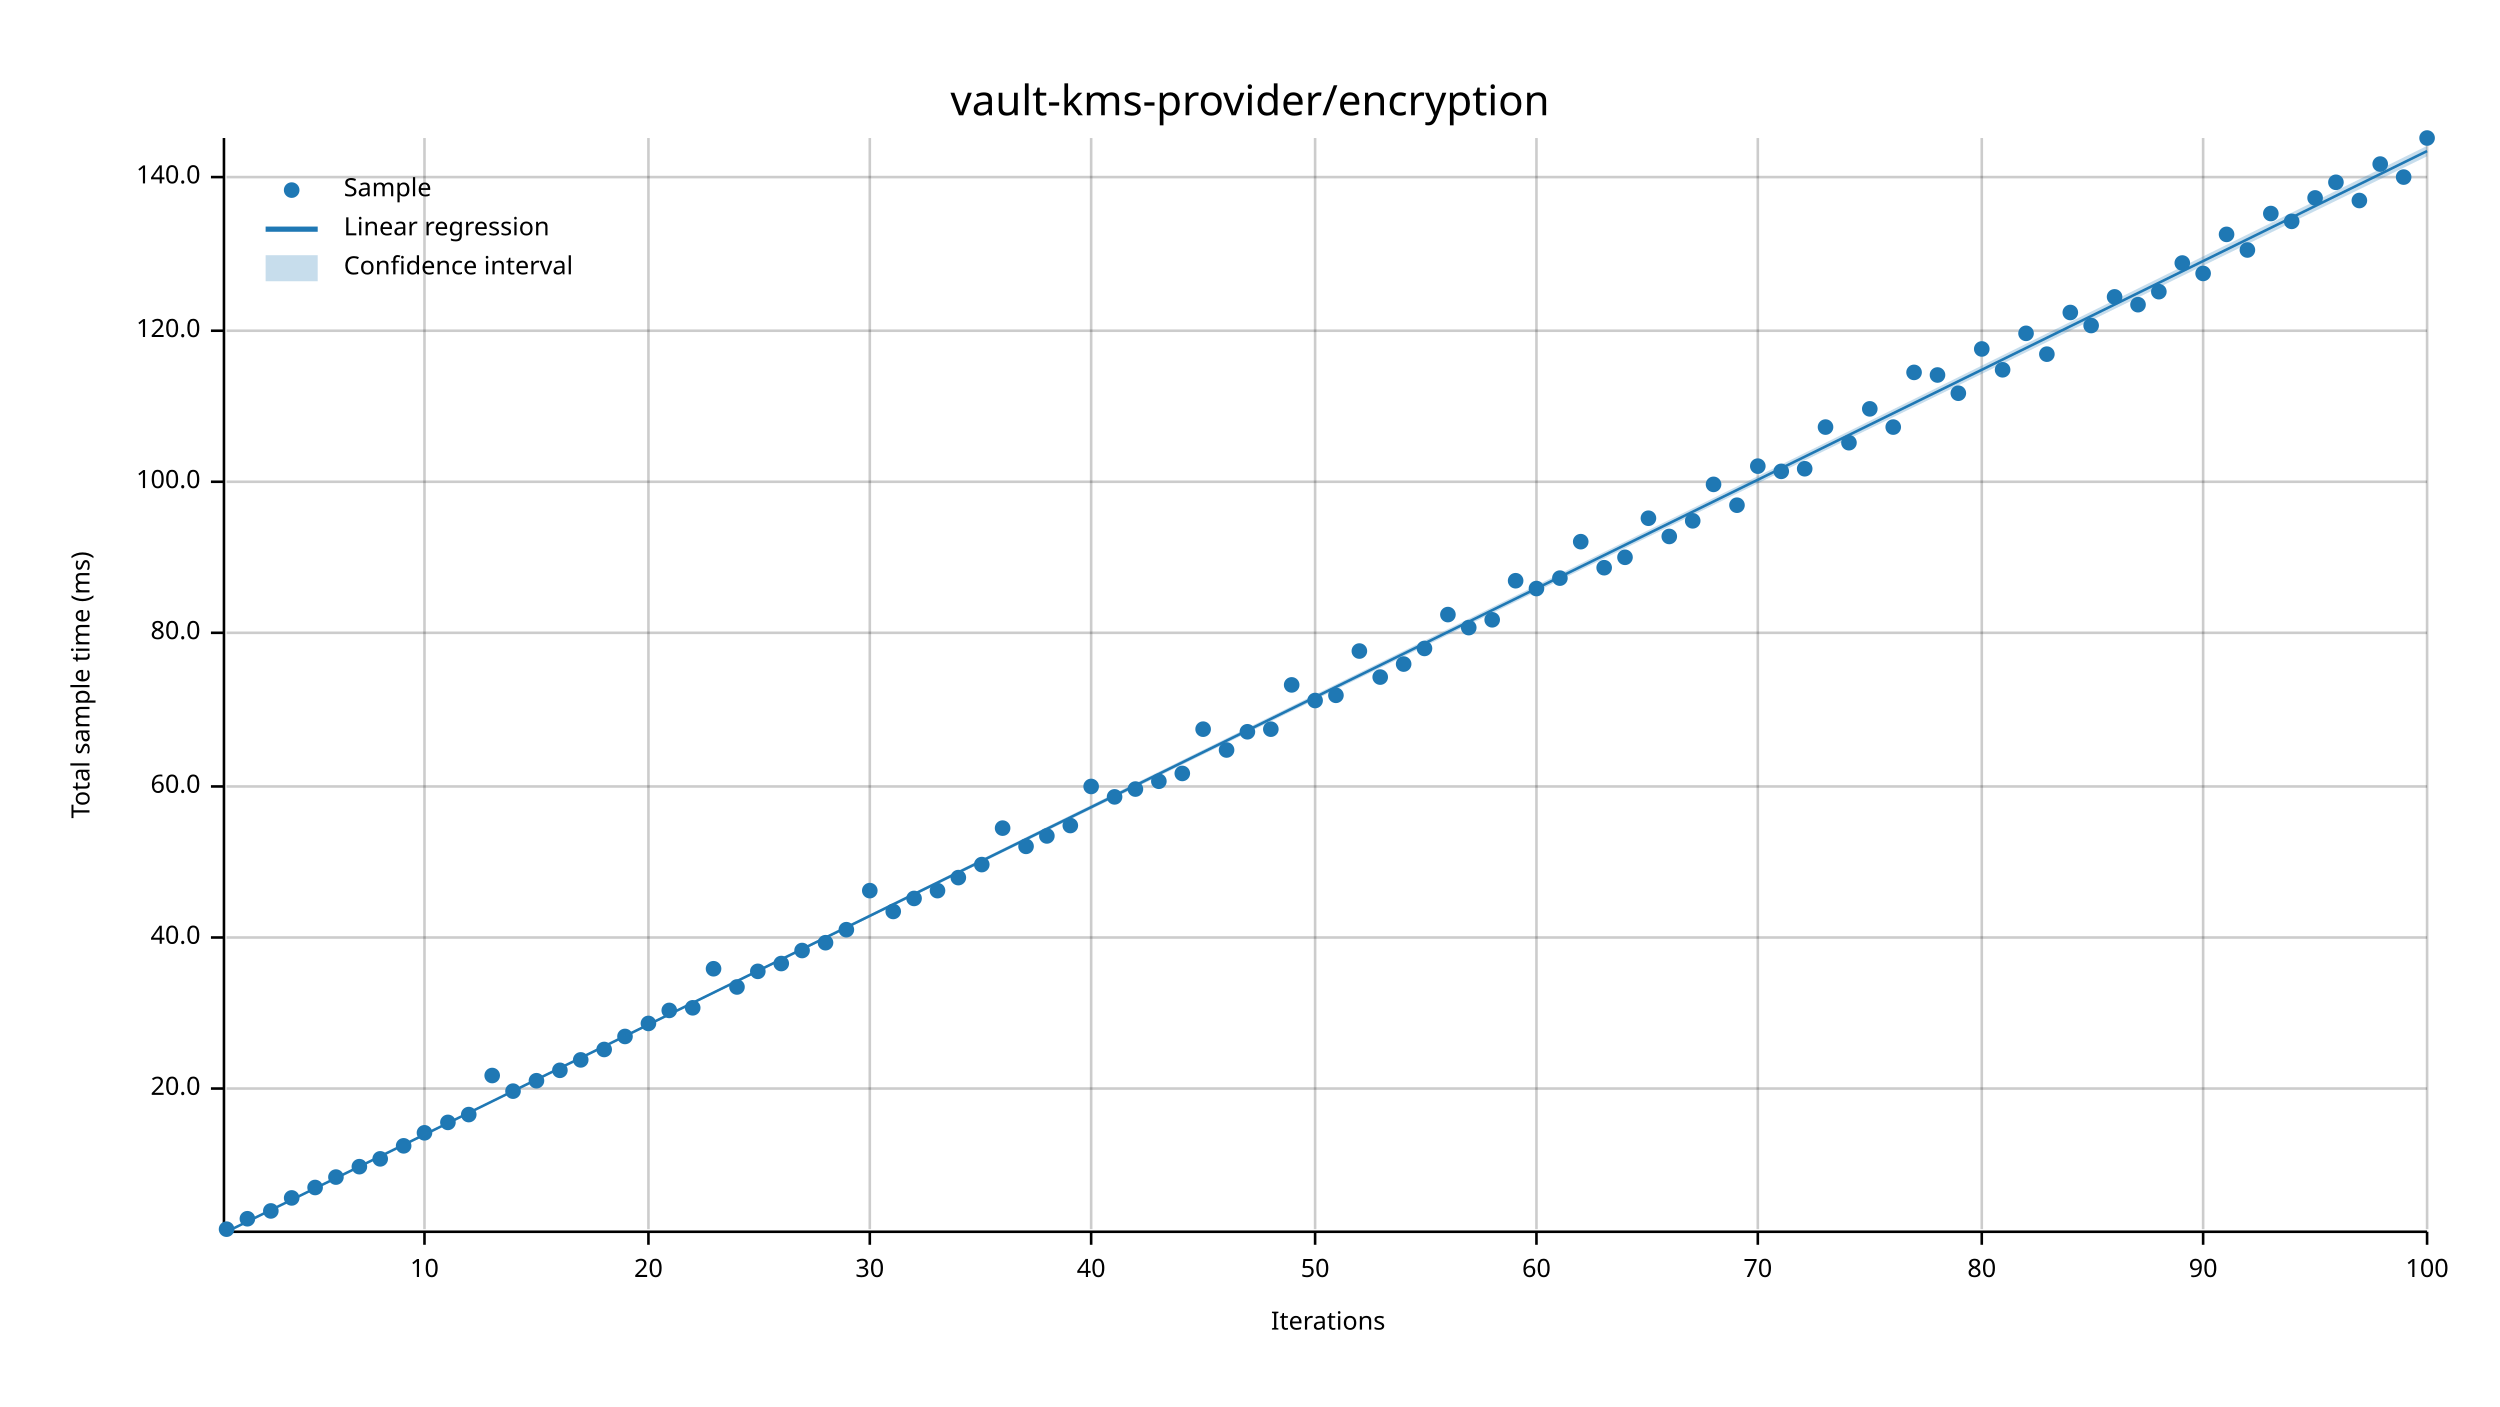
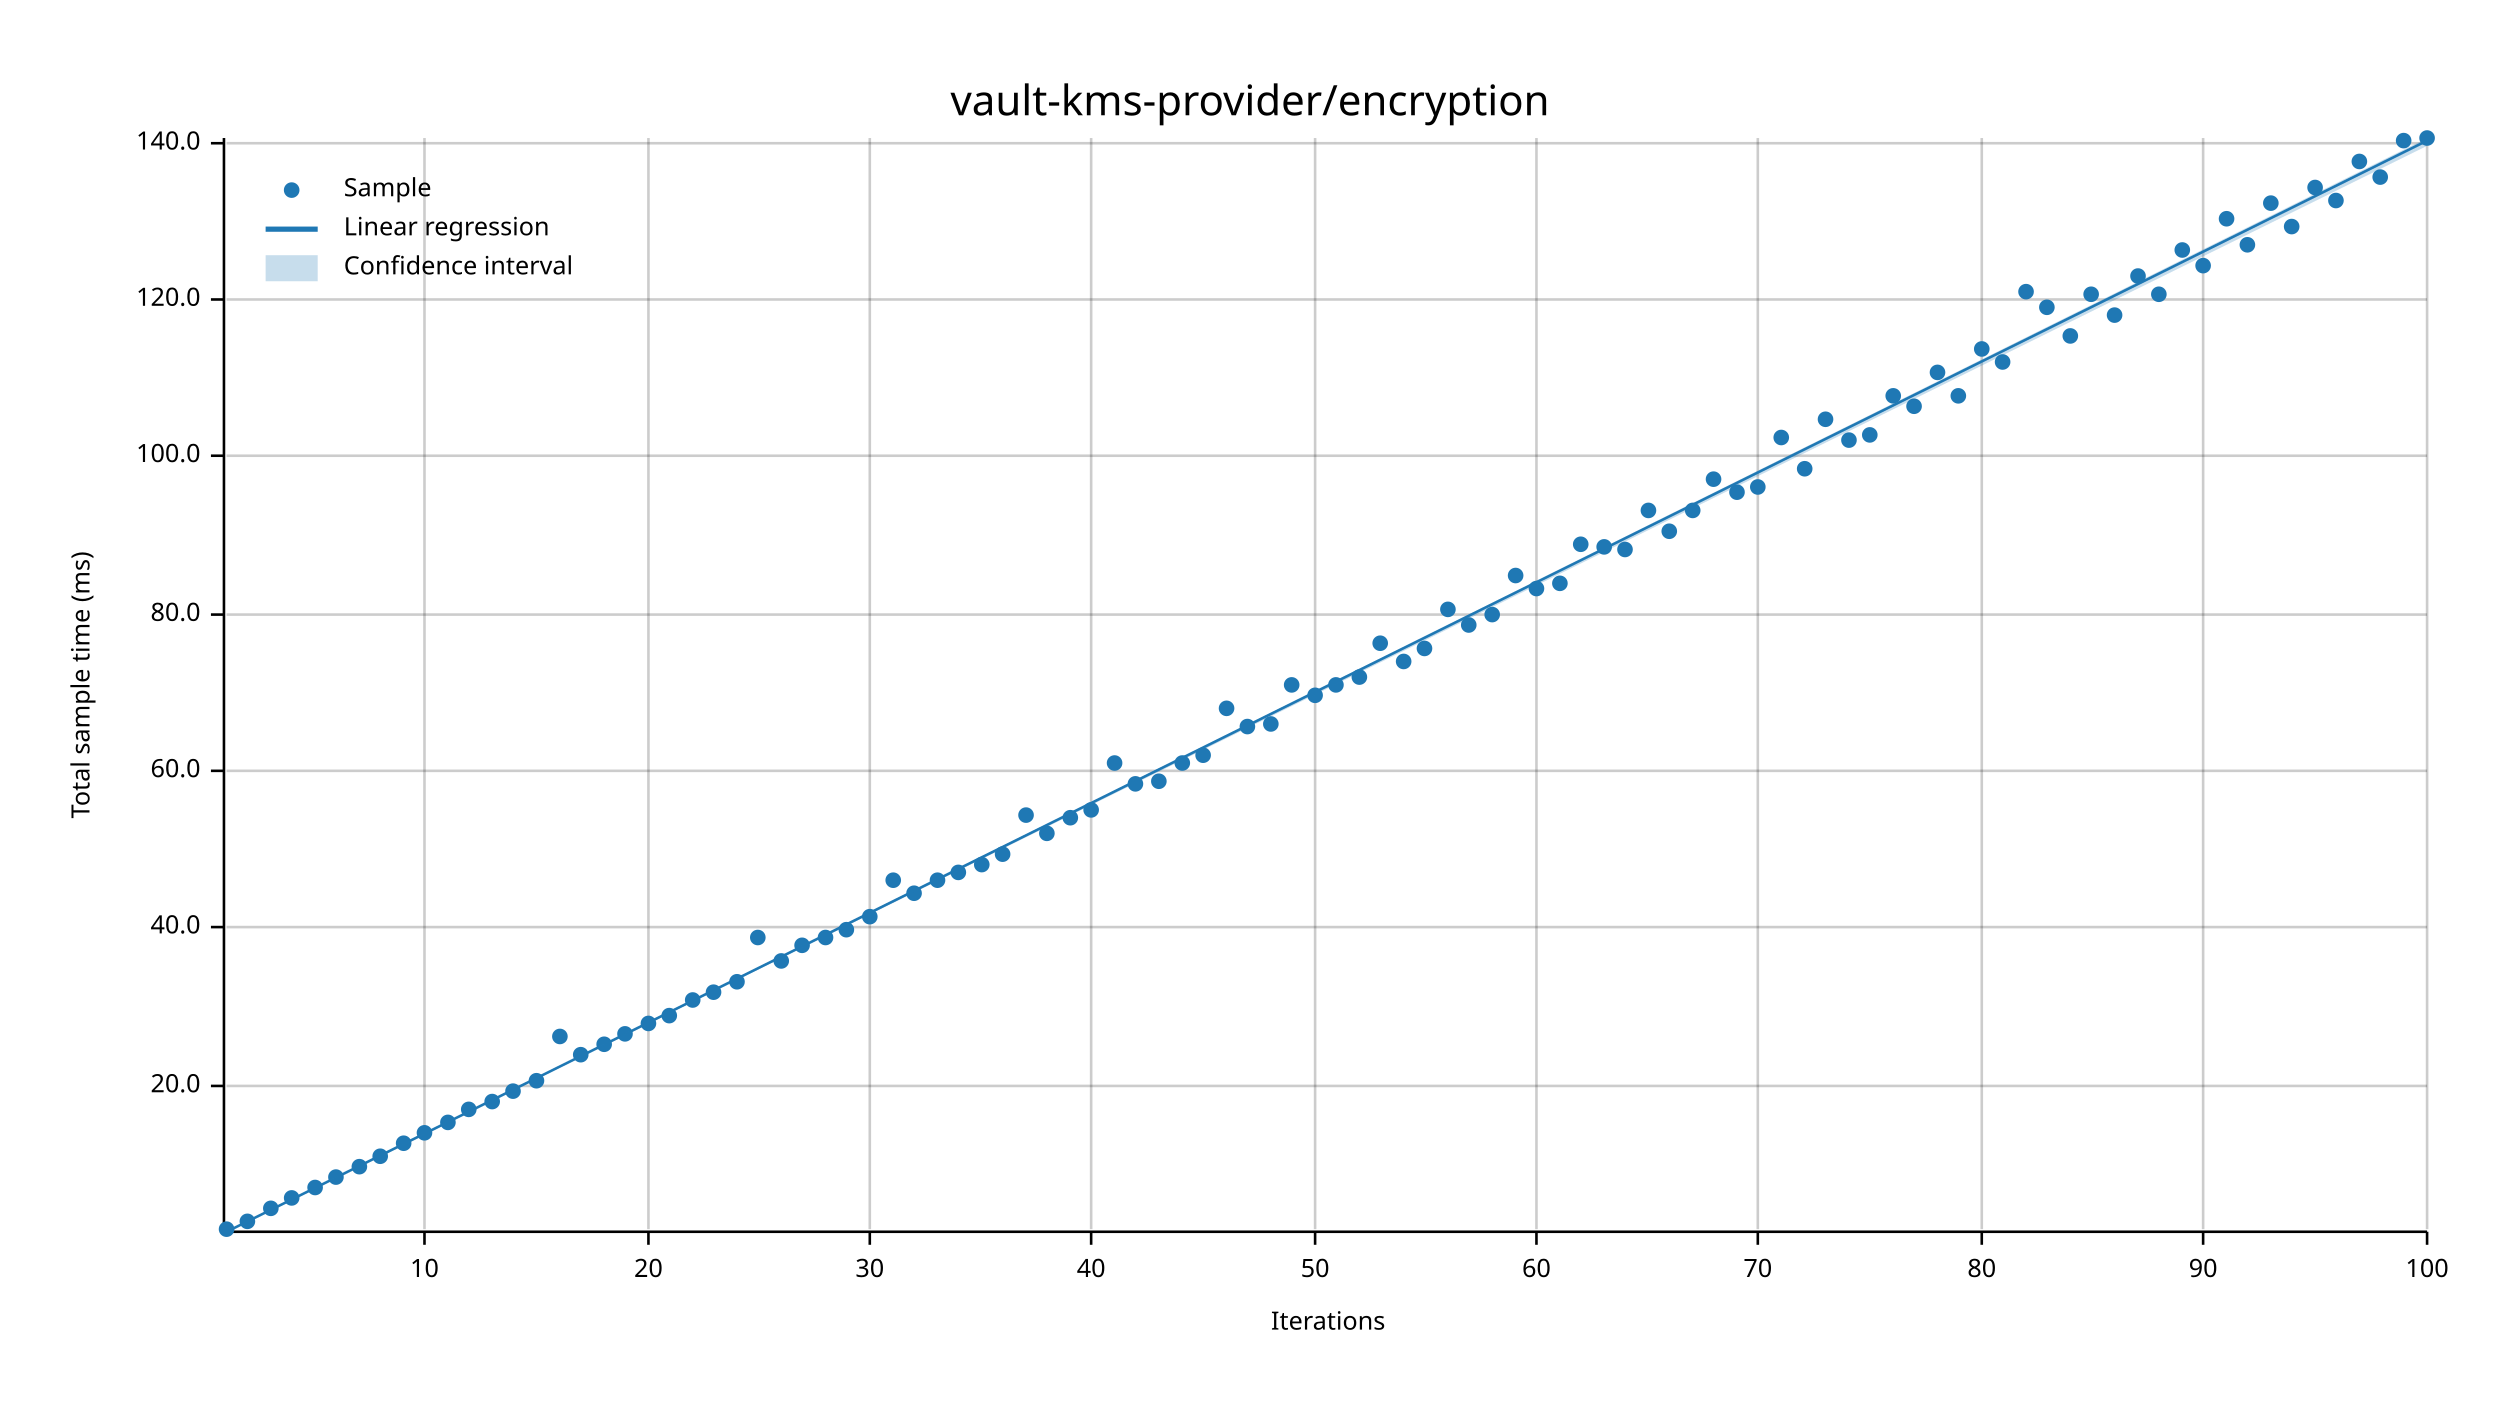
<svg xmlns="http://www.w3.org/2000/svg" width="960" height="540" viewBox="0 0 960 540">
  <text x="480" y="32" dy="0.76em" text-anchor="middle" font-family="sans-serif" font-size="16.129" opacity="1" fill="#000000">
vault-kms-provider/encryption
</text>
  <text x="27" y="263" dy="0.76em" text-anchor="middle" font-family="sans-serif" font-size="9.677" opacity="1" fill="#000000" transform="rotate(270, 27, 263)">
Total sample time (ms)
</text>
  <text x="510" y="513" dy="-0.5ex" text-anchor="middle" font-family="sans-serif" font-size="9.677" opacity="1" fill="#000000">
Iterations
</text>
  <line opacity="0.2" stroke="#000000" stroke-width="1" x1="163" y1="472" x2="163" y2="53" />
  <line opacity="0.2" stroke="#000000" stroke-width="1" x1="249" y1="472" x2="249" y2="53" />
  <line opacity="0.2" stroke="#000000" stroke-width="1" x1="334" y1="472" x2="334" y2="53" />
  <line opacity="0.2" stroke="#000000" stroke-width="1" x1="419" y1="472" x2="419" y2="53" />
  <line opacity="0.2" stroke="#000000" stroke-width="1" x1="505" y1="472" x2="505" y2="53" />
  <line opacity="0.2" stroke="#000000" stroke-width="1" x1="590" y1="472" x2="590" y2="53" />
  <line opacity="0.2" stroke="#000000" stroke-width="1" x1="675" y1="472" x2="675" y2="53" />
  <line opacity="0.2" stroke="#000000" stroke-width="1" x1="761" y1="472" x2="761" y2="53" />
  <line opacity="0.2" stroke="#000000" stroke-width="1" x1="846" y1="472" x2="846" y2="53" />
  <line opacity="0.2" stroke="#000000" stroke-width="1" x1="932" y1="472" x2="932" y2="53" />
-   <line opacity="0.2" stroke="#000000" stroke-width="1" x1="87" y1="418" x2="932" y2="418" />
-   <line opacity="0.2" stroke="#000000" stroke-width="1" x1="87" y1="360" x2="932" y2="360" />
-   <line opacity="0.2" stroke="#000000" stroke-width="1" x1="87" y1="302" x2="932" y2="302" />
-   <line opacity="0.2" stroke="#000000" stroke-width="1" x1="87" y1="243" x2="932" y2="243" />
-   <line opacity="0.2" stroke="#000000" stroke-width="1" x1="87" y1="185" x2="932" y2="185" />
-   <line opacity="0.2" stroke="#000000" stroke-width="1" x1="87" y1="127" x2="932" y2="127" />
-   <line opacity="0.2" stroke="#000000" stroke-width="1" x1="87" y1="68" x2="932" y2="68" />
+   <line opacity="0.2" stroke="#000000" stroke-width="1" x1="87" y1="417" x2="932" y2="417" />
+   <line opacity="0.2" stroke="#000000" stroke-width="1" x1="87" y1="356" x2="932" y2="356" />
+   <line opacity="0.2" stroke="#000000" stroke-width="1" x1="87" y1="296" x2="932" y2="296" />
+   <line opacity="0.2" stroke="#000000" stroke-width="1" x1="87" y1="236" x2="932" y2="236" />
+   <line opacity="0.2" stroke="#000000" stroke-width="1" x1="87" y1="175" x2="932" y2="175" />
+   <line opacity="0.2" stroke="#000000" stroke-width="1" x1="87" y1="115" x2="932" y2="115" />
+   <line opacity="0.2" stroke="#000000" stroke-width="1" x1="87" y1="55" x2="932" y2="55" />
  <polyline fill="none" opacity="1" stroke="#000000" stroke-width="1" points="86,53 86,472 " />
-   <text x="77" y="418" dy="0.5ex" text-anchor="end" font-family="sans-serif" font-size="9.677" opacity="1" fill="#000000">
+   <text x="77" y="417" dy="0.5ex" text-anchor="end" font-family="sans-serif" font-size="9.677" opacity="1" fill="#000000">
20.0
</text>
-   <polyline fill="none" opacity="1" stroke="#000000" stroke-width="1" points="81,418 86,418 " />
-   <text x="77" y="360" dy="0.5ex" text-anchor="end" font-family="sans-serif" font-size="9.677" opacity="1" fill="#000000">
+   <polyline fill="none" opacity="1" stroke="#000000" stroke-width="1" points="81,417 86,417 " />
+   <text x="77" y="356" dy="0.5ex" text-anchor="end" font-family="sans-serif" font-size="9.677" opacity="1" fill="#000000">
40.0
</text>
-   <polyline fill="none" opacity="1" stroke="#000000" stroke-width="1" points="81,360 86,360 " />
-   <text x="77" y="302" dy="0.5ex" text-anchor="end" font-family="sans-serif" font-size="9.677" opacity="1" fill="#000000">
+   <polyline fill="none" opacity="1" stroke="#000000" stroke-width="1" points="81,356 86,356 " />
+   <text x="77" y="296" dy="0.5ex" text-anchor="end" font-family="sans-serif" font-size="9.677" opacity="1" fill="#000000">
60.0
</text>
-   <polyline fill="none" opacity="1" stroke="#000000" stroke-width="1" points="81,302 86,302 " />
-   <text x="77" y="243" dy="0.5ex" text-anchor="end" font-family="sans-serif" font-size="9.677" opacity="1" fill="#000000">
+   <polyline fill="none" opacity="1" stroke="#000000" stroke-width="1" points="81,296 86,296 " />
+   <text x="77" y="236" dy="0.5ex" text-anchor="end" font-family="sans-serif" font-size="9.677" opacity="1" fill="#000000">
80.0
</text>
-   <polyline fill="none" opacity="1" stroke="#000000" stroke-width="1" points="81,243 86,243 " />
-   <text x="77" y="185" dy="0.5ex" text-anchor="end" font-family="sans-serif" font-size="9.677" opacity="1" fill="#000000">
+   <polyline fill="none" opacity="1" stroke="#000000" stroke-width="1" points="81,236 86,236 " />
+   <text x="77" y="175" dy="0.5ex" text-anchor="end" font-family="sans-serif" font-size="9.677" opacity="1" fill="#000000">
100.0
</text>
-   <polyline fill="none" opacity="1" stroke="#000000" stroke-width="1" points="81,185 86,185 " />
-   <text x="77" y="127" dy="0.5ex" text-anchor="end" font-family="sans-serif" font-size="9.677" opacity="1" fill="#000000">
+   <polyline fill="none" opacity="1" stroke="#000000" stroke-width="1" points="81,175 86,175 " />
+   <text x="77" y="115" dy="0.5ex" text-anchor="end" font-family="sans-serif" font-size="9.677" opacity="1" fill="#000000">
120.0
</text>
-   <polyline fill="none" opacity="1" stroke="#000000" stroke-width="1" points="81,127 86,127 " />
-   <text x="77" y="68" dy="0.5ex" text-anchor="end" font-family="sans-serif" font-size="9.677" opacity="1" fill="#000000">
+   <polyline fill="none" opacity="1" stroke="#000000" stroke-width="1" points="81,115 86,115 " />
+   <text x="77" y="55" dy="0.5ex" text-anchor="end" font-family="sans-serif" font-size="9.677" opacity="1" fill="#000000">
140.0
</text>
-   <polyline fill="none" opacity="1" stroke="#000000" stroke-width="1" points="81,68 86,68 " />
+   <polyline fill="none" opacity="1" stroke="#000000" stroke-width="1" points="81,55 86,55 " />
  <polyline fill="none" opacity="1" stroke="#000000" stroke-width="1" points="87,473 932,473 " />
  <text x="163" y="483" dy="0.76em" text-anchor="middle" font-family="sans-serif" font-size="9.677" opacity="1" fill="#000000">
10
</text>
  <polyline fill="none" opacity="1" stroke="#000000" stroke-width="1" points="163,473 163,478 " />
  <text x="249" y="483" dy="0.76em" text-anchor="middle" font-family="sans-serif" font-size="9.677" opacity="1" fill="#000000">
20
</text>
  <polyline fill="none" opacity="1" stroke="#000000" stroke-width="1" points="249,473 249,478 " />
  <text x="334" y="483" dy="0.76em" text-anchor="middle" font-family="sans-serif" font-size="9.677" opacity="1" fill="#000000">
30
</text>
  <polyline fill="none" opacity="1" stroke="#000000" stroke-width="1" points="334,473 334,478 " />
  <text x="419" y="483" dy="0.76em" text-anchor="middle" font-family="sans-serif" font-size="9.677" opacity="1" fill="#000000">
40
</text>
  <polyline fill="none" opacity="1" stroke="#000000" stroke-width="1" points="419,473 419,478 " />
  <text x="505" y="483" dy="0.76em" text-anchor="middle" font-family="sans-serif" font-size="9.677" opacity="1" fill="#000000">
50
</text>
  <polyline fill="none" opacity="1" stroke="#000000" stroke-width="1" points="505,473 505,478 " />
  <text x="590" y="483" dy="0.76em" text-anchor="middle" font-family="sans-serif" font-size="9.677" opacity="1" fill="#000000">
60
</text>
  <polyline fill="none" opacity="1" stroke="#000000" stroke-width="1" points="590,473 590,478 " />
  <text x="675" y="483" dy="0.76em" text-anchor="middle" font-family="sans-serif" font-size="9.677" opacity="1" fill="#000000">
70
</text>
  <polyline fill="none" opacity="1" stroke="#000000" stroke-width="1" points="675,473 675,478 " />
  <text x="761" y="483" dy="0.76em" text-anchor="middle" font-family="sans-serif" font-size="9.677" opacity="1" fill="#000000">
80
</text>
  <polyline fill="none" opacity="1" stroke="#000000" stroke-width="1" points="761,473 761,478 " />
  <text x="846" y="483" dy="0.76em" text-anchor="middle" font-family="sans-serif" font-size="9.677" opacity="1" fill="#000000">
90
</text>
  <polyline fill="none" opacity="1" stroke="#000000" stroke-width="1" points="846,473 846,478 " />
  <text x="932" y="483" dy="0.76em" text-anchor="middle" font-family="sans-serif" font-size="9.677" opacity="1" fill="#000000">
100
</text>
  <polyline fill="none" opacity="1" stroke="#000000" stroke-width="1" points="932,473 932,478 " />
  <circle cx="87" cy="472" r="3" opacity="1" fill="#1F78B4" stroke="none" stroke-width="1" />
-   <circle cx="95" cy="468" r="3" opacity="1" fill="#1F78B4" stroke="none" stroke-width="1" />
-   <circle cx="104" cy="465" r="3" opacity="1" fill="#1F78B4" stroke="none" stroke-width="1" />
+   <circle cx="95" cy="469" r="3" opacity="1" fill="#1F78B4" stroke="none" stroke-width="1" />
+   <circle cx="104" cy="464" r="3" opacity="1" fill="#1F78B4" stroke="none" stroke-width="1" />
  <circle cx="112" cy="460" r="3" opacity="1" fill="#1F78B4" stroke="none" stroke-width="1" />
  <circle cx="121" cy="456" r="3" opacity="1" fill="#1F78B4" stroke="none" stroke-width="1" />
  <circle cx="129" cy="452" r="3" opacity="1" fill="#1F78B4" stroke="none" stroke-width="1" />
  <circle cx="138" cy="448" r="3" opacity="1" fill="#1F78B4" stroke="none" stroke-width="1" />
-   <circle cx="146" cy="445" r="3" opacity="1" fill="#1F78B4" stroke="none" stroke-width="1" />
-   <circle cx="155" cy="440" r="3" opacity="1" fill="#1F78B4" stroke="none" stroke-width="1" />
+   <circle cx="146" cy="444" r="3" opacity="1" fill="#1F78B4" stroke="none" stroke-width="1" />
+   <circle cx="155" cy="439" r="3" opacity="1" fill="#1F78B4" stroke="none" stroke-width="1" />
  <circle cx="163" cy="435" r="3" opacity="1" fill="#1F78B4" stroke="none" stroke-width="1" />
  <circle cx="172" cy="431" r="3" opacity="1" fill="#1F78B4" stroke="none" stroke-width="1" />
-   <circle cx="180" cy="428" r="3" opacity="1" fill="#1F78B4" stroke="none" stroke-width="1" />
-   <circle cx="189" cy="413" r="3" opacity="1" fill="#1F78B4" stroke="none" stroke-width="1" />
+   <circle cx="180" cy="426" r="3" opacity="1" fill="#1F78B4" stroke="none" stroke-width="1" />
+   <circle cx="189" cy="423" r="3" opacity="1" fill="#1F78B4" stroke="none" stroke-width="1" />
  <circle cx="197" cy="419" r="3" opacity="1" fill="#1F78B4" stroke="none" stroke-width="1" />
  <circle cx="206" cy="415" r="3" opacity="1" fill="#1F78B4" stroke="none" stroke-width="1" />
-   <circle cx="215" cy="411" r="3" opacity="1" fill="#1F78B4" stroke="none" stroke-width="1" />
-   <circle cx="223" cy="407" r="3" opacity="1" fill="#1F78B4" stroke="none" stroke-width="1" />
-   <circle cx="232" cy="403" r="3" opacity="1" fill="#1F78B4" stroke="none" stroke-width="1" />
-   <circle cx="240" cy="398" r="3" opacity="1" fill="#1F78B4" stroke="none" stroke-width="1" />
+   <circle cx="215" cy="398" r="3" opacity="1" fill="#1F78B4" stroke="none" stroke-width="1" />
+   <circle cx="223" cy="405" r="3" opacity="1" fill="#1F78B4" stroke="none" stroke-width="1" />
+   <circle cx="232" cy="401" r="3" opacity="1" fill="#1F78B4" stroke="none" stroke-width="1" />
+   <circle cx="240" cy="397" r="3" opacity="1" fill="#1F78B4" stroke="none" stroke-width="1" />
  <circle cx="249" cy="393" r="3" opacity="1" fill="#1F78B4" stroke="none" stroke-width="1" />
-   <circle cx="257" cy="388" r="3" opacity="1" fill="#1F78B4" stroke="none" stroke-width="1" />
-   <circle cx="266" cy="387" r="3" opacity="1" fill="#1F78B4" stroke="none" stroke-width="1" />
-   <circle cx="274" cy="372" r="3" opacity="1" fill="#1F78B4" stroke="none" stroke-width="1" />
-   <circle cx="283" cy="379" r="3" opacity="1" fill="#1F78B4" stroke="none" stroke-width="1" />
-   <circle cx="291" cy="373" r="3" opacity="1" fill="#1F78B4" stroke="none" stroke-width="1" />
-   <circle cx="300" cy="370" r="3" opacity="1" fill="#1F78B4" stroke="none" stroke-width="1" />
-   <circle cx="308" cy="365" r="3" opacity="1" fill="#1F78B4" stroke="none" stroke-width="1" />
-   <circle cx="317" cy="362" r="3" opacity="1" fill="#1F78B4" stroke="none" stroke-width="1" />
+   <circle cx="257" cy="390" r="3" opacity="1" fill="#1F78B4" stroke="none" stroke-width="1" />
+   <circle cx="266" cy="384" r="3" opacity="1" fill="#1F78B4" stroke="none" stroke-width="1" />
+   <circle cx="274" cy="381" r="3" opacity="1" fill="#1F78B4" stroke="none" stroke-width="1" />
+   <circle cx="283" cy="377" r="3" opacity="1" fill="#1F78B4" stroke="none" stroke-width="1" />
+   <circle cx="291" cy="360" r="3" opacity="1" fill="#1F78B4" stroke="none" stroke-width="1" />
+   <circle cx="300" cy="369" r="3" opacity="1" fill="#1F78B4" stroke="none" stroke-width="1" />
+   <circle cx="308" cy="363" r="3" opacity="1" fill="#1F78B4" stroke="none" stroke-width="1" />
+   <circle cx="317" cy="360" r="3" opacity="1" fill="#1F78B4" stroke="none" stroke-width="1" />
  <circle cx="325" cy="357" r="3" opacity="1" fill="#1F78B4" stroke="none" stroke-width="1" />
-   <circle cx="334" cy="342" r="3" opacity="1" fill="#1F78B4" stroke="none" stroke-width="1" />
-   <circle cx="343" cy="350" r="3" opacity="1" fill="#1F78B4" stroke="none" stroke-width="1" />
-   <circle cx="351" cy="345" r="3" opacity="1" fill="#1F78B4" stroke="none" stroke-width="1" />
-   <circle cx="360" cy="342" r="3" opacity="1" fill="#1F78B4" stroke="none" stroke-width="1" />
-   <circle cx="368" cy="337" r="3" opacity="1" fill="#1F78B4" stroke="none" stroke-width="1" />
+   <circle cx="334" cy="352" r="3" opacity="1" fill="#1F78B4" stroke="none" stroke-width="1" />
+   <circle cx="343" cy="338" r="3" opacity="1" fill="#1F78B4" stroke="none" stroke-width="1" />
+   <circle cx="351" cy="343" r="3" opacity="1" fill="#1F78B4" stroke="none" stroke-width="1" />
+   <circle cx="360" cy="338" r="3" opacity="1" fill="#1F78B4" stroke="none" stroke-width="1" />
+   <circle cx="368" cy="335" r="3" opacity="1" fill="#1F78B4" stroke="none" stroke-width="1" />
  <circle cx="377" cy="332" r="3" opacity="1" fill="#1F78B4" stroke="none" stroke-width="1" />
-   <circle cx="385" cy="318" r="3" opacity="1" fill="#1F78B4" stroke="none" stroke-width="1" />
-   <circle cx="394" cy="325" r="3" opacity="1" fill="#1F78B4" stroke="none" stroke-width="1" />
-   <circle cx="402" cy="321" r="3" opacity="1" fill="#1F78B4" stroke="none" stroke-width="1" />
-   <circle cx="411" cy="317" r="3" opacity="1" fill="#1F78B4" stroke="none" stroke-width="1" />
-   <circle cx="419" cy="302" r="3" opacity="1" fill="#1F78B4" stroke="none" stroke-width="1" />
-   <circle cx="428" cy="306" r="3" opacity="1" fill="#1F78B4" stroke="none" stroke-width="1" />
-   <circle cx="436" cy="303" r="3" opacity="1" fill="#1F78B4" stroke="none" stroke-width="1" />
+   <circle cx="385" cy="328" r="3" opacity="1" fill="#1F78B4" stroke="none" stroke-width="1" />
+   <circle cx="394" cy="313" r="3" opacity="1" fill="#1F78B4" stroke="none" stroke-width="1" />
+   <circle cx="402" cy="320" r="3" opacity="1" fill="#1F78B4" stroke="none" stroke-width="1" />
+   <circle cx="411" cy="314" r="3" opacity="1" fill="#1F78B4" stroke="none" stroke-width="1" />
+   <circle cx="419" cy="311" r="3" opacity="1" fill="#1F78B4" stroke="none" stroke-width="1" />
+   <circle cx="428" cy="293" r="3" opacity="1" fill="#1F78B4" stroke="none" stroke-width="1" />
+   <circle cx="436" cy="301" r="3" opacity="1" fill="#1F78B4" stroke="none" stroke-width="1" />
  <circle cx="445" cy="300" r="3" opacity="1" fill="#1F78B4" stroke="none" stroke-width="1" />
-   <circle cx="454" cy="297" r="3" opacity="1" fill="#1F78B4" stroke="none" stroke-width="1" />
-   <circle cx="462" cy="280" r="3" opacity="1" fill="#1F78B4" stroke="none" stroke-width="1" />
-   <circle cx="471" cy="288" r="3" opacity="1" fill="#1F78B4" stroke="none" stroke-width="1" />
-   <circle cx="479" cy="281" r="3" opacity="1" fill="#1F78B4" stroke="none" stroke-width="1" />
-   <circle cx="488" cy="280" r="3" opacity="1" fill="#1F78B4" stroke="none" stroke-width="1" />
+   <circle cx="454" cy="293" r="3" opacity="1" fill="#1F78B4" stroke="none" stroke-width="1" />
+   <circle cx="462" cy="290" r="3" opacity="1" fill="#1F78B4" stroke="none" stroke-width="1" />
+   <circle cx="471" cy="272" r="3" opacity="1" fill="#1F78B4" stroke="none" stroke-width="1" />
+   <circle cx="479" cy="279" r="3" opacity="1" fill="#1F78B4" stroke="none" stroke-width="1" />
+   <circle cx="488" cy="278" r="3" opacity="1" fill="#1F78B4" stroke="none" stroke-width="1" />
  <circle cx="496" cy="263" r="3" opacity="1" fill="#1F78B4" stroke="none" stroke-width="1" />
-   <circle cx="505" cy="269" r="3" opacity="1" fill="#1F78B4" stroke="none" stroke-width="1" />
-   <circle cx="513" cy="267" r="3" opacity="1" fill="#1F78B4" stroke="none" stroke-width="1" />
-   <circle cx="522" cy="250" r="3" opacity="1" fill="#1F78B4" stroke="none" stroke-width="1" />
-   <circle cx="530" cy="260" r="3" opacity="1" fill="#1F78B4" stroke="none" stroke-width="1" />
-   <circle cx="539" cy="255" r="3" opacity="1" fill="#1F78B4" stroke="none" stroke-width="1" />
+   <circle cx="505" cy="267" r="3" opacity="1" fill="#1F78B4" stroke="none" stroke-width="1" />
+   <circle cx="513" cy="263" r="3" opacity="1" fill="#1F78B4" stroke="none" stroke-width="1" />
+   <circle cx="522" cy="260" r="3" opacity="1" fill="#1F78B4" stroke="none" stroke-width="1" />
+   <circle cx="530" cy="247" r="3" opacity="1" fill="#1F78B4" stroke="none" stroke-width="1" />
+   <circle cx="539" cy="254" r="3" opacity="1" fill="#1F78B4" stroke="none" stroke-width="1" />
  <circle cx="547" cy="249" r="3" opacity="1" fill="#1F78B4" stroke="none" stroke-width="1" />
-   <circle cx="556" cy="236" r="3" opacity="1" fill="#1F78B4" stroke="none" stroke-width="1" />
-   <circle cx="564" cy="241" r="3" opacity="1" fill="#1F78B4" stroke="none" stroke-width="1" />
-   <circle cx="573" cy="238" r="3" opacity="1" fill="#1F78B4" stroke="none" stroke-width="1" />
-   <circle cx="582" cy="223" r="3" opacity="1" fill="#1F78B4" stroke="none" stroke-width="1" />
+   <circle cx="556" cy="234" r="3" opacity="1" fill="#1F78B4" stroke="none" stroke-width="1" />
+   <circle cx="564" cy="240" r="3" opacity="1" fill="#1F78B4" stroke="none" stroke-width="1" />
+   <circle cx="573" cy="236" r="3" opacity="1" fill="#1F78B4" stroke="none" stroke-width="1" />
+   <circle cx="582" cy="221" r="3" opacity="1" fill="#1F78B4" stroke="none" stroke-width="1" />
  <circle cx="590" cy="226" r="3" opacity="1" fill="#1F78B4" stroke="none" stroke-width="1" />
-   <circle cx="599" cy="222" r="3" opacity="1" fill="#1F78B4" stroke="none" stroke-width="1" />
-   <circle cx="607" cy="208" r="3" opacity="1" fill="#1F78B4" stroke="none" stroke-width="1" />
-   <circle cx="616" cy="218" r="3" opacity="1" fill="#1F78B4" stroke="none" stroke-width="1" />
-   <circle cx="624" cy="214" r="3" opacity="1" fill="#1F78B4" stroke="none" stroke-width="1" />
-   <circle cx="633" cy="199" r="3" opacity="1" fill="#1F78B4" stroke="none" stroke-width="1" />
-   <circle cx="641" cy="206" r="3" opacity="1" fill="#1F78B4" stroke="none" stroke-width="1" />
-   <circle cx="650" cy="200" r="3" opacity="1" fill="#1F78B4" stroke="none" stroke-width="1" />
-   <circle cx="658" cy="186" r="3" opacity="1" fill="#1F78B4" stroke="none" stroke-width="1" />
-   <circle cx="667" cy="194" r="3" opacity="1" fill="#1F78B4" stroke="none" stroke-width="1" />
-   <circle cx="675" cy="179" r="3" opacity="1" fill="#1F78B4" stroke="none" stroke-width="1" />
-   <circle cx="684" cy="181" r="3" opacity="1" fill="#1F78B4" stroke="none" stroke-width="1" />
+   <circle cx="599" cy="224" r="3" opacity="1" fill="#1F78B4" stroke="none" stroke-width="1" />
+   <circle cx="607" cy="209" r="3" opacity="1" fill="#1F78B4" stroke="none" stroke-width="1" />
+   <circle cx="616" cy="210" r="3" opacity="1" fill="#1F78B4" stroke="none" stroke-width="1" />
+   <circle cx="624" cy="211" r="3" opacity="1" fill="#1F78B4" stroke="none" stroke-width="1" />
+   <circle cx="633" cy="196" r="3" opacity="1" fill="#1F78B4" stroke="none" stroke-width="1" />
+   <circle cx="641" cy="204" r="3" opacity="1" fill="#1F78B4" stroke="none" stroke-width="1" />
+   <circle cx="650" cy="196" r="3" opacity="1" fill="#1F78B4" stroke="none" stroke-width="1" />
+   <circle cx="658" cy="184" r="3" opacity="1" fill="#1F78B4" stroke="none" stroke-width="1" />
+   <circle cx="667" cy="189" r="3" opacity="1" fill="#1F78B4" stroke="none" stroke-width="1" />
+   <circle cx="675" cy="187" r="3" opacity="1" fill="#1F78B4" stroke="none" stroke-width="1" />
+   <circle cx="684" cy="168" r="3" opacity="1" fill="#1F78B4" stroke="none" stroke-width="1" />
  <circle cx="693" cy="180" r="3" opacity="1" fill="#1F78B4" stroke="none" stroke-width="1" />
-   <circle cx="701" cy="164" r="3" opacity="1" fill="#1F78B4" stroke="none" stroke-width="1" />
-   <circle cx="710" cy="170" r="3" opacity="1" fill="#1F78B4" stroke="none" stroke-width="1" />
-   <circle cx="718" cy="157" r="3" opacity="1" fill="#1F78B4" stroke="none" stroke-width="1" />
-   <circle cx="727" cy="164" r="3" opacity="1" fill="#1F78B4" stroke="none" stroke-width="1" />
-   <circle cx="735" cy="143" r="3" opacity="1" fill="#1F78B4" stroke="none" stroke-width="1" />
-   <circle cx="744" cy="144" r="3" opacity="1" fill="#1F78B4" stroke="none" stroke-width="1" />
-   <circle cx="752" cy="151" r="3" opacity="1" fill="#1F78B4" stroke="none" stroke-width="1" />
+   <circle cx="701" cy="161" r="3" opacity="1" fill="#1F78B4" stroke="none" stroke-width="1" />
+   <circle cx="710" cy="169" r="3" opacity="1" fill="#1F78B4" stroke="none" stroke-width="1" />
+   <circle cx="718" cy="167" r="3" opacity="1" fill="#1F78B4" stroke="none" stroke-width="1" />
+   <circle cx="727" cy="152" r="3" opacity="1" fill="#1F78B4" stroke="none" stroke-width="1" />
+   <circle cx="735" cy="156" r="3" opacity="1" fill="#1F78B4" stroke="none" stroke-width="1" />
+   <circle cx="744" cy="143" r="3" opacity="1" fill="#1F78B4" stroke="none" stroke-width="1" />
+   <circle cx="752" cy="152" r="3" opacity="1" fill="#1F78B4" stroke="none" stroke-width="1" />
  <circle cx="761" cy="134" r="3" opacity="1" fill="#1F78B4" stroke="none" stroke-width="1" />
-   <circle cx="769" cy="142" r="3" opacity="1" fill="#1F78B4" stroke="none" stroke-width="1" />
-   <circle cx="778" cy="128" r="3" opacity="1" fill="#1F78B4" stroke="none" stroke-width="1" />
-   <circle cx="786" cy="136" r="3" opacity="1" fill="#1F78B4" stroke="none" stroke-width="1" />
-   <circle cx="795" cy="120" r="3" opacity="1" fill="#1F78B4" stroke="none" stroke-width="1" />
-   <circle cx="803" cy="125" r="3" opacity="1" fill="#1F78B4" stroke="none" stroke-width="1" />
-   <circle cx="812" cy="114" r="3" opacity="1" fill="#1F78B4" stroke="none" stroke-width="1" />
-   <circle cx="821" cy="117" r="3" opacity="1" fill="#1F78B4" stroke="none" stroke-width="1" />
-   <circle cx="829" cy="112" r="3" opacity="1" fill="#1F78B4" stroke="none" stroke-width="1" />
-   <circle cx="838" cy="101" r="3" opacity="1" fill="#1F78B4" stroke="none" stroke-width="1" />
-   <circle cx="846" cy="105" r="3" opacity="1" fill="#1F78B4" stroke="none" stroke-width="1" />
-   <circle cx="855" cy="90" r="3" opacity="1" fill="#1F78B4" stroke="none" stroke-width="1" />
-   <circle cx="863" cy="96" r="3" opacity="1" fill="#1F78B4" stroke="none" stroke-width="1" />
-   <circle cx="872" cy="82" r="3" opacity="1" fill="#1F78B4" stroke="none" stroke-width="1" />
-   <circle cx="880" cy="85" r="3" opacity="1" fill="#1F78B4" stroke="none" stroke-width="1" />
-   <circle cx="889" cy="76" r="3" opacity="1" fill="#1F78B4" stroke="none" stroke-width="1" />
-   <circle cx="897" cy="70" r="3" opacity="1" fill="#1F78B4" stroke="none" stroke-width="1" />
-   <circle cx="906" cy="77" r="3" opacity="1" fill="#1F78B4" stroke="none" stroke-width="1" />
-   <circle cx="914" cy="63" r="3" opacity="1" fill="#1F78B4" stroke="none" stroke-width="1" />
-   <circle cx="923" cy="68" r="3" opacity="1" fill="#1F78B4" stroke="none" stroke-width="1" />
+   <circle cx="769" cy="139" r="3" opacity="1" fill="#1F78B4" stroke="none" stroke-width="1" />
+   <circle cx="778" cy="112" r="3" opacity="1" fill="#1F78B4" stroke="none" stroke-width="1" />
+   <circle cx="786" cy="118" r="3" opacity="1" fill="#1F78B4" stroke="none" stroke-width="1" />
+   <circle cx="795" cy="129" r="3" opacity="1" fill="#1F78B4" stroke="none" stroke-width="1" />
+   <circle cx="803" cy="113" r="3" opacity="1" fill="#1F78B4" stroke="none" stroke-width="1" />
+   <circle cx="812" cy="121" r="3" opacity="1" fill="#1F78B4" stroke="none" stroke-width="1" />
+   <circle cx="821" cy="106" r="3" opacity="1" fill="#1F78B4" stroke="none" stroke-width="1" />
+   <circle cx="829" cy="113" r="3" opacity="1" fill="#1F78B4" stroke="none" stroke-width="1" />
+   <circle cx="838" cy="96" r="3" opacity="1" fill="#1F78B4" stroke="none" stroke-width="1" />
+   <circle cx="846" cy="102" r="3" opacity="1" fill="#1F78B4" stroke="none" stroke-width="1" />
+   <circle cx="855" cy="84" r="3" opacity="1" fill="#1F78B4" stroke="none" stroke-width="1" />
+   <circle cx="863" cy="94" r="3" opacity="1" fill="#1F78B4" stroke="none" stroke-width="1" />
+   <circle cx="872" cy="78" r="3" opacity="1" fill="#1F78B4" stroke="none" stroke-width="1" />
+   <circle cx="880" cy="87" r="3" opacity="1" fill="#1F78B4" stroke="none" stroke-width="1" />
+   <circle cx="889" cy="72" r="3" opacity="1" fill="#1F78B4" stroke="none" stroke-width="1" />
+   <circle cx="897" cy="77" r="3" opacity="1" fill="#1F78B4" stroke="none" stroke-width="1" />
+   <circle cx="906" cy="62" r="3" opacity="1" fill="#1F78B4" stroke="none" stroke-width="1" />
+   <circle cx="914" cy="68" r="3" opacity="1" fill="#1F78B4" stroke="none" stroke-width="1" />
+   <circle cx="923" cy="54" r="3" opacity="1" fill="#1F78B4" stroke="none" stroke-width="1" />
  <circle cx="932" cy="53" r="3" opacity="1" fill="#1F78B4" stroke="none" stroke-width="1" />
-   <polyline fill="none" opacity="1" stroke="#1F78B4" stroke-width="1" points="87,473 932,58 " />
-   <polygon opacity="0.25" fill="#1F78B4" points="87,473 932,60 932,56 " />
+   <polyline fill="none" opacity="1" stroke="#1F78B4" stroke-width="1" points="87,473 932,54 " />
+   <polygon opacity="0.25" fill="#1F78B4" points="87,473 932,56 932,53 " />
  <text x="132" y="68" dy="0.76em" text-anchor="start" font-family="sans-serif" font-size="9.677" opacity="1" fill="#000000">
Sample
</text>
  <text x="132" y="83" dy="0.76em" text-anchor="start" font-family="sans-serif" font-size="9.677" opacity="1" fill="#000000">
Linear regression
</text>
  <text x="132" y="98" dy="0.76em" text-anchor="start" font-family="sans-serif" font-size="9.677" opacity="1" fill="#000000">
Confidence interval
</text>
  <circle cx="112" cy="73" r="3" opacity="1" fill="#1F78B4" stroke="none" stroke-width="1" />
  <polyline fill="none" opacity="1" stroke="#1F78B4" stroke-width="2" points="102,88 122,88 " />
  <rect x="102" y="98" width="20" height="10" opacity="0.25" fill="#1F78B4" stroke="none" />
</svg>
